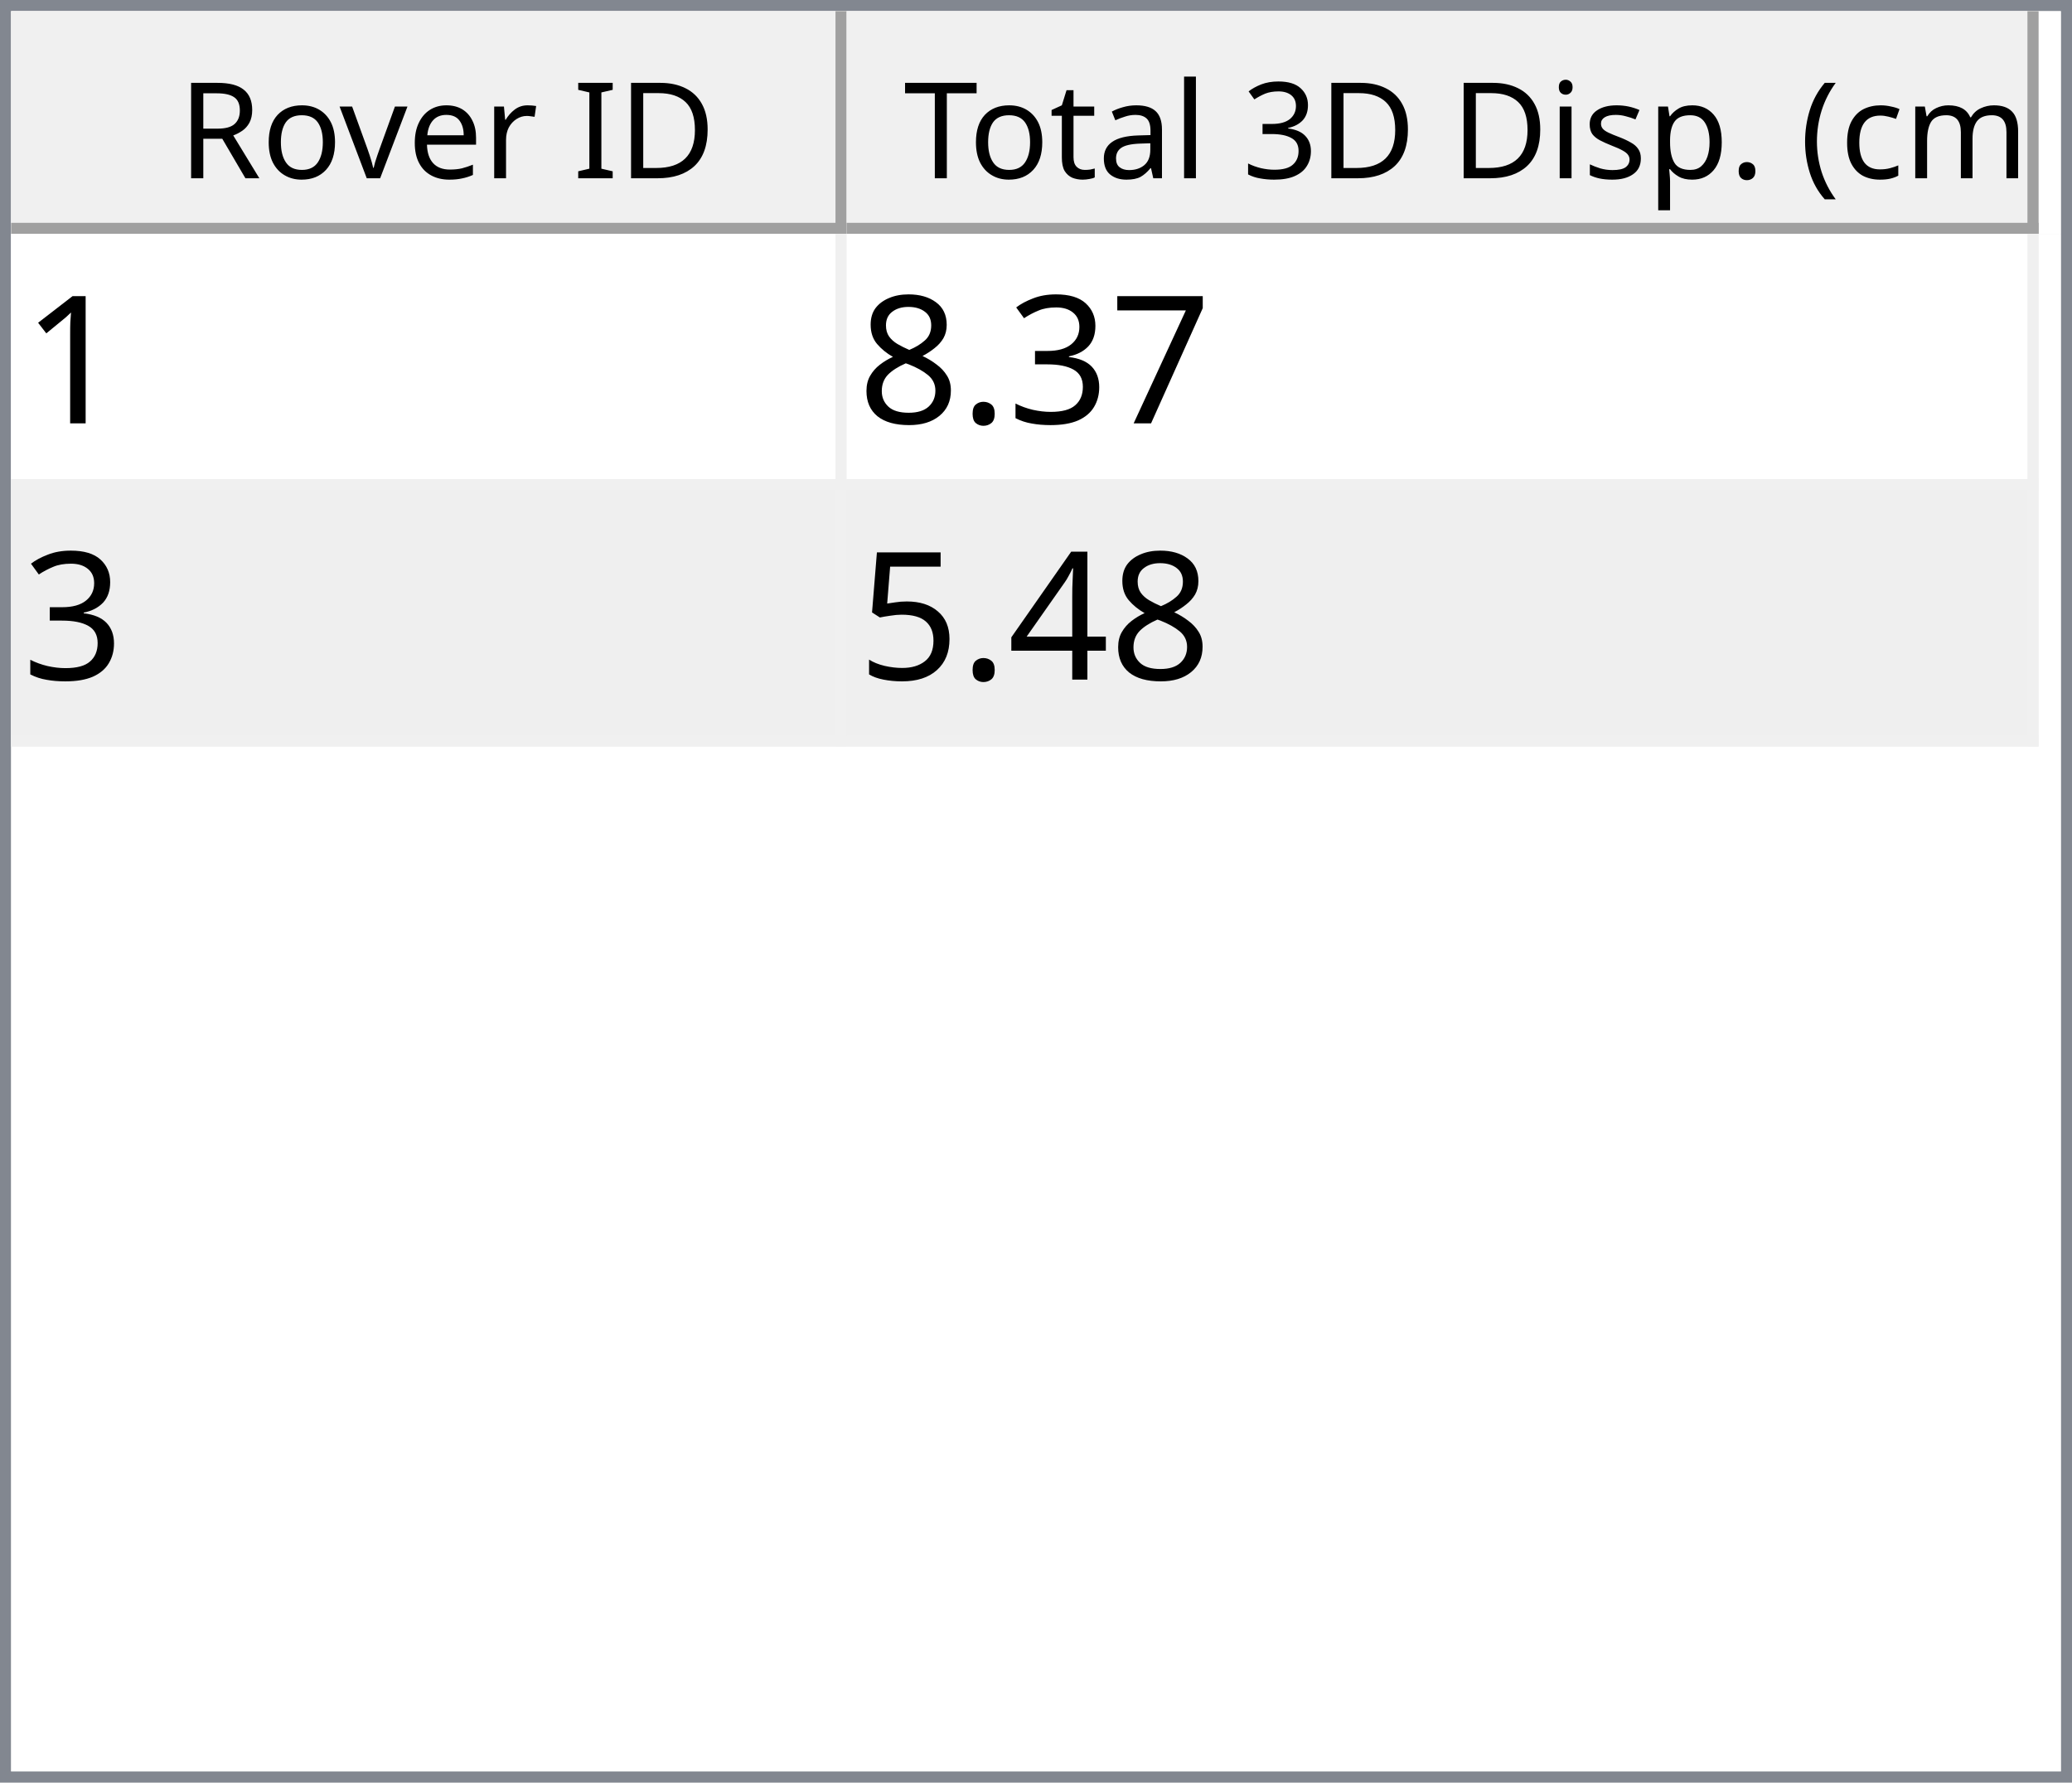
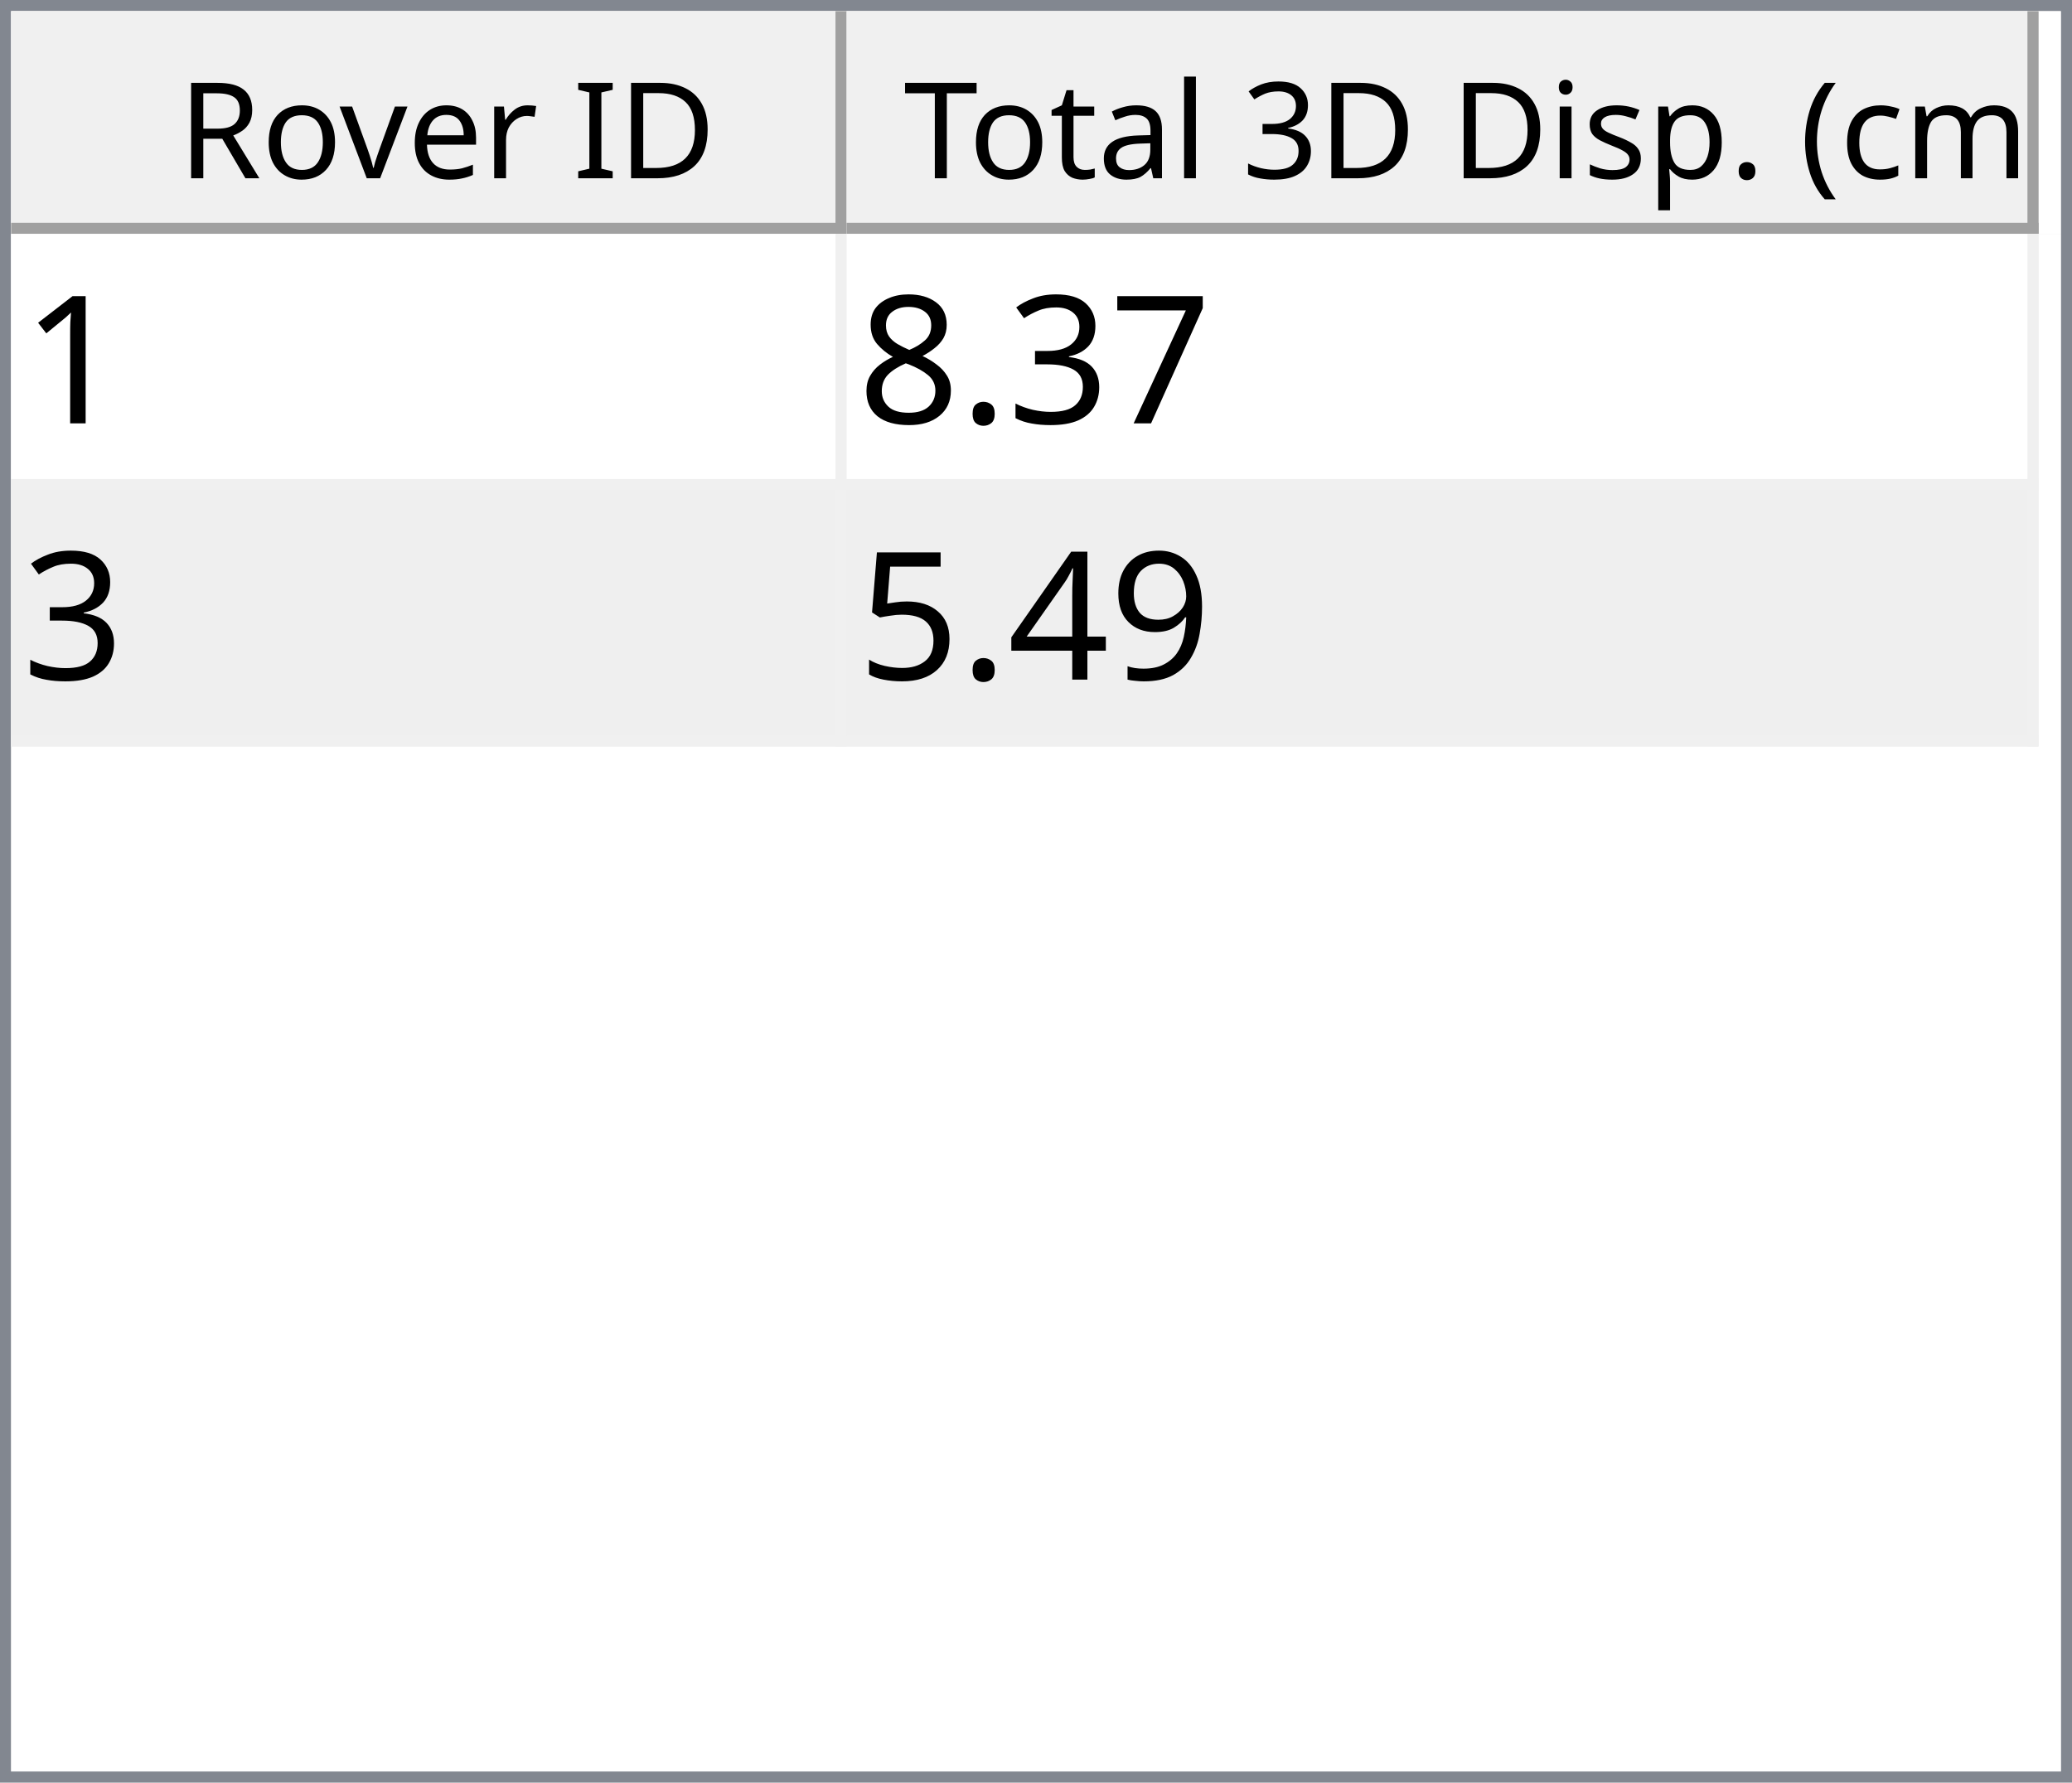
<svg xmlns="http://www.w3.org/2000/svg" style="fill-opacity:1; color-rendering:auto; color-interpolation:auto; text-rendering:auto; stroke:black; stroke-linecap:square; stroke-miterlimit:10; shape-rendering:auto; stroke-opacity:1; fill:black; stroke-dasharray:none; font-weight:normal; stroke-width:1; font-family:'Dialog'; font-style:normal; stroke-linejoin:miter; font-size:12px; stroke-dashoffset:0; image-rendering:auto;" width="186" height="160">
  <defs id="genericDefs" />
  <g>
    <defs id="defs1">
      <clipPath clipPathUnits="userSpaceOnUse" id="clipPath1">
        <path d="M0 0 L186 0 L186 160 L0 160 L0 0 Z" />
      </clipPath>
      <clipPath clipPathUnits="userSpaceOnUse" id="clipPath2">
        <path d="M0 0 L0 160 L186 160 L186 0 Z" />
      </clipPath>
      <clipPath clipPathUnits="userSpaceOnUse" id="clipPath3">
        <path d="M0 0 L0 20 L184 20 L184 0 Z" />
      </clipPath>
      <clipPath clipPathUnits="userSpaceOnUse" id="clipPath4">
        <path d="M0 0 L0 20 L75 20 L75 0 Z" />
      </clipPath>
      <clipPath clipPathUnits="userSpaceOnUse" id="clipPath5">
        <path d="M1 1 L1 19 L74 19 L74 1 Z" />
      </clipPath>
      <clipPath clipPathUnits="userSpaceOnUse" id="clipPath6">
        <path d="M0 0 L0 18 L73 18 L73 0 Z" />
      </clipPath>
      <clipPath clipPathUnits="userSpaceOnUse" id="clipPath7">
        <path d="M-0.5 -0.5 L-0.5 19.5 L74.5 19.5 L74.5 -0.5 Z" />
      </clipPath>
      <clipPath clipPathUnits="userSpaceOnUse" id="clipPath8">
        <path d="M0 0 L0 20 L107 20 L107 0 Z" />
      </clipPath>
      <clipPath clipPathUnits="userSpaceOnUse" id="clipPath9">
        <path d="M1 1 L1 19 L106 19 L106 1 Z" />
      </clipPath>
      <clipPath clipPathUnits="userSpaceOnUse" id="clipPath10">
        <path d="M0 0 L0 18 L105 18 L105 0 Z" />
      </clipPath>
      <clipPath clipPathUnits="userSpaceOnUse" id="clipPath11">
        <path d="M-0.5 -0.5 L-0.5 19.5 L106.5 19.5 L106.5 -0.5 Z" />
      </clipPath>
      <clipPath clipPathUnits="userSpaceOnUse" id="clipPath12">
        <path d="M0 0 L0 138 L184 138 L184 0 Z" />
      </clipPath>
      <clipPath clipPathUnits="userSpaceOnUse" id="clipPath13">
        <path d="M0 0 L0 46 L182 46 L182 0 Z" />
      </clipPath>
      <clipPath clipPathUnits="userSpaceOnUse" id="clipPath14">
        <path d="M-0.5 -0.5 L-0.5 45.5 L181.5 45.5 L181.5 -0.5 Z" />
      </clipPath>
      <clipPath clipPathUnits="userSpaceOnUse" id="clipPath15">
        <path d="M0 0 L0 22 L74 22 L74 0 Z" />
      </clipPath>
      <clipPath clipPathUnits="userSpaceOnUse" id="clipPath16">
        <path d="M0 0 L0 22 L106 22 L106 0 Z" />
      </clipPath>
      <font horiz-adv-x="64.551" id="font1">
        <font-face ascent="107.91" descent="25.098" units-per-em="100" style="font-style:normal; font-family:Segoe UI; font-weight:normal;" />
        <missing-glyph horiz-adv-x="64.551" d="M8.109 0 L8.109 68.266 L56.453 68.266 L56.453 0 L8.109 0 ZM15.328 7.234 L49.219 7.234 L49.219 61.031 L15.328 61.031 L15.328 7.234 Z" />
        <glyph unicode="D" horiz-adv-x="70.117" d="M9.188 0 L9.188 70.016 L28.516 70.016 Q65.531 70.016 65.531 35.891 Q65.531 19.672 55.25 9.836 Q44.969 0 27.734 0 L9.188 0 ZM17.391 62.594 L17.391 7.422 L27.828 7.422 Q41.609 7.422 49.273 14.797 Q56.938 22.172 56.938 35.688 Q56.938 62.594 28.328 62.594 L17.391 62.594 Z" />
        <glyph unicode="I" horiz-adv-x="26.611" d="M17.391 0 L9.188 0 L9.188 70.016 L17.391 70.016 L17.391 0 Z" />
        <glyph unicode=" " horiz-adv-x="27.393" d="" />
        <glyph unicode="r" horiz-adv-x="34.766" d="M34.188 41.891 Q32.078 43.5 28.125 43.5 Q23 43.5 19.555 38.672 Q16.109 33.844 16.109 25.484 L16.109 0 L8.109 0 L8.109 50 L16.109 50 L16.109 39.703 L16.312 39.703 Q18.016 44.969 21.531 47.922 Q25.047 50.875 29.391 50.875 Q32.516 50.875 34.188 50.203 L34.188 41.891 Z" />
        <glyph unicode="e" horiz-adv-x="52.295" d="M48.297 23 L12.984 23 Q13.188 14.656 17.484 10.109 Q21.781 5.562 29.297 5.562 Q37.75 5.562 44.828 11.141 L44.828 3.609 Q38.234 -1.172 27.391 -1.172 Q16.797 -1.172 10.742 5.641 Q4.688 12.453 4.688 24.812 Q4.688 36.469 11.305 43.82 Q17.922 51.172 27.734 51.172 Q37.547 51.172 42.922 44.828 Q48.297 38.484 48.297 27.203 L48.297 23 ZM40.094 29.781 Q40.047 36.719 36.75 40.578 Q33.453 44.438 27.594 44.438 Q21.922 44.438 17.969 40.383 Q14.016 36.328 13.094 29.781 L40.094 29.781 Z" />
        <glyph unicode="v" horiz-adv-x="47.9" d="M47.406 50 L27.484 0 L19.625 0 L0.688 50 L9.469 50 L22.172 13.672 Q23.578 9.672 23.922 6.688 L24.125 6.688 Q24.609 10.453 25.688 13.484 L38.969 50 L47.406 50 Z" />
        <glyph unicode="o" horiz-adv-x="58.594" d="M29 -1.172 Q17.922 -1.172 11.305 5.836 Q4.688 12.844 4.688 24.422 Q4.688 37.016 11.57 44.094 Q18.453 51.172 30.172 51.172 Q41.359 51.172 47.633 44.289 Q53.906 37.406 53.906 25.203 Q53.906 13.234 47.141 6.031 Q40.375 -1.172 29 -1.172 ZM29.594 44.438 Q21.875 44.438 17.383 39.188 Q12.891 33.938 12.891 24.703 Q12.891 15.828 17.43 10.695 Q21.969 5.562 29.594 5.562 Q37.359 5.562 41.531 10.594 Q45.703 15.625 45.703 24.906 Q45.703 34.281 41.531 39.359 Q37.359 44.438 29.594 44.438 Z" />
        <glyph unicode="R" horiz-adv-x="59.814" d="M59.375 0 L49.609 0 L37.891 19.625 Q36.281 22.359 34.766 24.289 Q33.25 26.219 31.664 27.438 Q30.078 28.656 28.25 29.219 Q26.422 29.781 24.125 29.781 L17.391 29.781 L17.391 0 L9.188 0 L9.188 70.016 L30.078 70.016 Q34.672 70.016 38.555 68.867 Q42.438 67.719 45.289 65.375 Q48.141 63.031 49.758 59.547 Q51.375 56.062 51.375 51.375 Q51.375 47.703 50.273 44.656 Q49.172 41.609 47.148 39.211 Q45.125 36.812 42.266 35.133 Q39.406 33.453 35.844 32.516 L35.844 32.328 Q37.594 31.547 38.891 30.547 Q40.188 29.547 41.359 28.18 Q42.531 26.812 43.68 25.078 Q44.828 23.344 46.234 21.047 L59.375 0 ZM17.391 62.594 L17.391 37.203 L28.516 37.203 Q31.594 37.203 34.203 38.133 Q36.812 39.062 38.719 40.797 Q40.625 42.531 41.703 45.047 Q42.781 47.562 42.781 50.688 Q42.781 56.297 39.141 59.445 Q35.5 62.594 28.609 62.594 L17.391 62.594 Z" />
        <glyph unicode=")" horiz-adv-x="30.176" d="M8.297 -15.922 L1.172 -15.922 Q16.406 2.344 16.406 26.812 Q16.406 51.469 1.078 70.016 L8.297 70.016 Q23.531 52.156 23.531 26.703 Q23.531 1.375 8.297 -15.922 Z" />
        <glyph unicode="m" horiz-adv-x="86.133" d="M79.109 0 L71.094 0 L71.094 28.719 Q71.094 37.016 68.531 40.727 Q65.969 44.438 59.906 44.438 Q54.781 44.438 51.195 39.75 Q47.609 35.062 47.609 28.516 L47.609 0 L39.594 0 L39.594 29.688 Q39.594 44.438 28.219 44.438 Q22.953 44.438 19.531 40.016 Q16.109 35.594 16.109 28.516 L16.109 0 L8.109 0 L8.109 50 L16.109 50 L16.109 42.094 L16.312 42.094 Q21.625 51.172 31.844 51.172 Q36.969 51.172 40.773 48.312 Q44.578 45.453 46 40.828 Q51.562 51.172 62.594 51.172 Q79.109 51.172 79.109 30.812 L79.109 0 Z" />
        <glyph unicode="c" horiz-adv-x="46.191" d="M42.188 2.297 Q36.422 -1.172 28.516 -1.172 Q17.828 -1.172 11.258 5.789 Q4.688 12.75 4.688 23.828 Q4.688 36.188 11.766 43.68 Q18.844 51.172 30.672 51.172 Q37.25 51.172 42.281 48.734 L42.281 40.531 Q36.719 44.438 30.375 44.438 Q22.703 44.438 17.797 38.945 Q12.891 33.453 12.891 24.516 Q12.891 15.719 17.508 10.641 Q22.125 5.562 29.891 5.562 Q36.422 5.562 42.188 9.906 L42.188 2.297 Z" />
        <glyph unicode="(" horiz-adv-x="30.176" d="M29.109 -15.922 L21.969 -15.922 Q6.844 1.375 6.844 26.703 Q6.844 52.156 21.969 70.016 L29.203 70.016 Q13.875 51.469 13.875 26.812 Q13.875 2.344 29.109 -15.922 Z" />
        <glyph unicode="." horiz-adv-x="21.68" d="M10.891 -1.078 Q8.641 -1.078 7.055 0.539 Q5.469 2.156 5.469 4.391 Q5.469 6.641 7.055 8.273 Q8.641 9.906 10.891 9.906 Q13.188 9.906 14.797 8.273 Q16.406 6.641 16.406 4.391 Q16.406 2.156 14.797 0.539 Q13.188 -1.078 10.891 -1.078 Z" />
        <glyph unicode="p" horiz-adv-x="58.789" d="M16.312 7.234 L16.109 7.234 L16.109 -23 L8.109 -23 L8.109 50 L16.109 50 L16.109 41.219 L16.312 41.219 Q22.219 51.172 33.594 51.172 Q43.266 51.172 48.688 44.461 Q54.109 37.75 54.109 26.469 Q54.109 13.922 48 6.375 Q41.891 -1.172 31.297 -1.172 Q21.578 -1.172 16.312 7.234 ZM16.109 27.391 L16.109 20.406 Q16.109 14.203 20.141 9.883 Q24.172 5.562 30.375 5.562 Q37.641 5.562 41.773 11.133 Q45.906 16.703 45.906 26.609 Q45.906 34.969 42.047 39.703 Q38.188 44.438 31.594 44.438 Q24.609 44.438 20.359 39.578 Q16.109 34.719 16.109 27.391 Z" />
        <glyph unicode="s" horiz-adv-x="42.432" d="M5.078 1.812 L5.078 10.406 Q11.625 5.562 19.484 5.562 Q30.031 5.562 30.031 12.594 Q30.031 14.594 29.125 15.992 Q28.219 17.391 26.68 18.461 Q25.141 19.531 23.07 20.383 Q21 21.234 18.609 22.172 Q15.281 23.484 12.766 24.828 Q10.25 26.172 8.57 27.859 Q6.891 29.547 6.031 31.695 Q5.172 33.844 5.172 36.719 Q5.172 40.234 6.789 42.945 Q8.406 45.656 11.086 47.484 Q13.766 49.312 17.211 50.242 Q20.656 51.172 24.312 51.172 Q30.812 51.172 35.938 48.922 L35.938 40.828 Q30.422 44.438 23.25 44.438 Q21 44.438 19.195 43.922 Q17.391 43.406 16.094 42.477 Q14.797 41.547 14.086 40.258 Q13.375 38.969 13.375 37.406 Q13.375 35.453 14.086 34.133 Q14.797 32.812 16.164 31.789 Q17.531 30.766 19.484 29.938 Q21.438 29.109 23.922 28.125 Q27.25 26.859 29.883 25.516 Q32.516 24.172 34.375 22.484 Q36.234 20.797 37.234 18.602 Q38.234 16.406 38.234 13.375 Q38.234 9.672 36.602 6.938 Q34.969 4.203 32.234 2.398 Q29.5 0.594 25.93 -0.289 Q22.359 -1.172 18.453 -1.172 Q10.75 -1.172 5.078 1.812 Z" />
        <glyph unicode="i" horiz-adv-x="24.219" d="M12.203 62.703 Q10.062 62.703 8.547 64.164 Q7.031 65.625 7.031 67.875 Q7.031 70.125 8.547 71.609 Q10.062 73.094 12.203 73.094 Q14.406 73.094 15.945 71.609 Q17.484 70.125 17.484 67.875 Q17.484 65.719 15.945 64.211 Q14.406 62.703 12.203 62.703 ZM16.109 0 L8.109 0 L8.109 50 L16.109 50 L16.109 0 Z" />
        <glyph unicode="3" horiz-adv-x="53.906" d="M46.531 19.828 Q46.531 15.094 44.75 11.211 Q42.969 7.328 39.719 4.57 Q36.469 1.812 31.93 0.297 Q27.391 -1.219 21.922 -1.219 Q11.922 -1.219 6 2.594 L6 11.188 Q13.094 5.609 22.219 5.609 Q25.875 5.609 28.828 6.539 Q31.781 7.469 33.906 9.227 Q36.031 10.984 37.18 13.477 Q38.328 15.969 38.328 19.094 Q38.328 32.812 18.797 32.812 L12.984 32.812 L12.984 39.594 L18.5 39.594 Q35.797 39.594 35.797 52.484 Q35.797 64.406 22.609 64.406 Q15.188 64.406 8.688 59.422 L8.688 67.188 Q15.375 71.188 24.609 71.188 Q29 71.188 32.57 69.969 Q36.141 68.75 38.68 66.555 Q41.219 64.359 42.609 61.281 Q44 58.203 44 54.5 Q44 40.672 30.031 36.719 L30.031 36.531 Q33.594 36.141 36.625 34.797 Q39.656 33.453 41.852 31.305 Q44.047 29.156 45.289 26.25 Q46.531 23.344 46.531 19.828 Z" />
        <glyph unicode="l" horiz-adv-x="24.219" d="M16.109 0 L8.109 0 L8.109 74.031 L16.109 74.031 L16.109 0 Z" />
        <glyph unicode="a" horiz-adv-x="50.879" d="M43.891 0 L35.891 0 L35.891 7.812 L35.688 7.812 Q30.469 -1.172 20.312 -1.172 Q12.844 -1.172 8.617 2.781 Q4.391 6.734 4.391 13.281 Q4.391 27.297 20.906 29.594 L35.891 31.688 Q35.891 44.438 25.594 44.438 Q16.547 44.438 9.281 38.281 L9.281 46.484 Q16.656 51.172 26.266 51.172 Q43.891 51.172 43.891 32.516 L43.891 0 ZM35.891 25.297 L23.828 23.641 Q18.266 22.859 15.43 20.875 Q12.594 18.891 12.594 13.875 Q12.594 10.203 15.211 7.883 Q17.828 5.562 22.172 5.562 Q28.125 5.562 32.008 9.742 Q35.891 13.922 35.891 20.312 L35.891 25.297 Z" />
        <glyph unicode="t" horiz-adv-x="33.887" d="M31.297 0.484 Q28.469 -1.078 23.828 -1.078 Q10.688 -1.078 10.688 13.578 L10.688 43.172 L2.094 43.172 L2.094 50 L10.688 50 L10.688 62.203 L18.703 64.797 L18.703 50 L31.297 50 L31.297 43.172 L18.703 43.172 L18.703 14.984 Q18.703 9.969 20.414 7.82 Q22.125 5.672 26.078 5.672 Q29.109 5.672 31.297 7.328 L31.297 0.484 Z" />
        <glyph unicode="T" horiz-adv-x="52.393" d="M50.594 62.594 L30.375 62.594 L30.375 0 L22.172 0 L22.172 62.594 L2 62.594 L2 70.016 L50.594 70.016 L50.594 62.594 Z" />
      </font>
      <font horiz-adv-x="75.0" id="font2">
        <font-face ascent="100.537" descent="21.973" units-per-em="100" style="font-style:normal; font-family:sans-serif; font-weight:normal;" />
        <missing-glyph horiz-adv-x="75.0" d="M12.5 0 L12.5 62.5 L62.5 62.5 L62.5 0 L12.5 0 ZM14.062 1.562 L60.938 1.562 L60.938 60.938 L14.062 60.938 L14.062 1.562 Z" />
        <glyph unicode="1" horiz-adv-x="55.615" d="M37.25 0 L28.469 0 L28.469 56 Q25.297 52.984 20.141 49.953 Q14.984 46.922 10.891 45.406 L10.891 53.906 Q18.266 57.375 23.781 62.305 Q29.297 67.234 31.594 71.875 L37.25 71.875 L37.25 0 Z" />
        <glyph unicode="7" horiz-adv-x="55.615" d="M4.734 62.203 L4.734 70.656 L51.078 70.656 L51.078 63.812 Q44.234 56.547 37.523 44.484 Q30.812 32.422 27.156 19.672 Q24.516 10.688 23.781 0 L14.75 0 Q14.891 8.453 18.062 20.414 Q21.234 32.375 27.172 43.484 Q33.109 54.594 39.797 62.203 L4.734 62.203 Z" />
        <glyph unicode="3" horiz-adv-x="55.615" d="M4.203 18.891 L12.984 20.062 Q14.5 12.594 18.141 9.297 Q21.781 6 27 6 Q33.203 6 37.477 10.297 Q41.75 14.594 41.75 20.953 Q41.75 27 37.797 30.93 Q33.844 34.859 27.734 34.859 Q25.25 34.859 21.531 33.891 L22.516 41.609 Q23.391 41.5 23.922 41.5 Q29.547 41.5 34.039 44.43 Q38.531 47.359 38.531 53.469 Q38.531 58.297 35.258 61.477 Q31.984 64.656 26.812 64.656 Q21.688 64.656 18.266 61.43 Q14.844 58.203 13.875 51.766 L5.078 53.328 Q6.688 62.156 12.398 67.016 Q18.109 71.875 26.609 71.875 Q32.469 71.875 37.398 69.359 Q42.328 66.844 44.945 62.5 Q47.562 58.156 47.562 53.266 Q47.562 48.641 45.07 44.828 Q42.578 41.016 37.703 38.766 Q44.047 37.312 47.562 32.695 Q51.078 28.078 51.078 21.141 Q51.078 11.766 44.242 5.25 Q37.406 -1.266 26.953 -1.266 Q17.531 -1.266 11.305 4.352 Q5.078 9.969 4.203 18.891 Z" />
        <glyph unicode="." horiz-adv-x="27.783" d="M9.078 0 L9.078 10.016 L19.094 10.016 L19.094 0 L9.078 0 Z" />
        <glyph unicode="8" horiz-adv-x="55.615" d="M17.672 38.812 Q12.203 40.828 9.57 44.539 Q6.938 48.25 6.938 53.422 Q6.938 61.234 12.555 66.555 Q18.172 71.875 27.484 71.875 Q36.859 71.875 42.578 66.43 Q48.297 60.984 48.297 53.172 Q48.297 48.188 45.68 44.508 Q43.062 40.828 37.75 38.812 Q44.344 36.672 47.781 31.883 Q51.219 27.094 51.219 20.453 Q51.219 11.281 44.727 5.031 Q38.234 -1.219 27.641 -1.219 Q17.047 -1.219 10.547 5.055 Q4.047 11.328 4.047 20.703 Q4.047 27.688 7.594 32.398 Q11.141 37.109 17.672 38.812 ZM15.922 53.719 Q15.922 48.641 19.195 45.414 Q22.469 42.188 27.688 42.188 Q32.766 42.188 36.016 45.383 Q39.266 48.578 39.266 53.219 Q39.266 58.062 35.914 61.359 Q32.562 64.656 27.594 64.656 Q22.562 64.656 19.242 61.43 Q15.922 58.203 15.922 53.719 ZM13.094 20.656 Q13.094 16.891 14.875 13.375 Q16.656 9.859 20.172 7.93 Q23.688 6 27.734 6 Q34.031 6 38.133 10.055 Q42.234 14.109 42.234 20.359 Q42.234 26.703 38.016 30.859 Q33.797 35.016 27.438 35.016 Q21.234 35.016 17.164 30.914 Q13.094 26.812 13.094 20.656 Z" />
+         <glyph unicode="9" horiz-adv-x="55.615" d="M5.469 16.547 L13.922 17.328 Q14.984 11.375 18.016 8.688 Q21.047 6 25.781 6 Q29.828 6 32.883 7.859 Q35.938 9.719 37.891 12.82 Q39.844 15.922 41.164 21.195 Q42.484 26.469 42.484 31.938 Q42.484 32.516 42.438 33.688 Q39.797 29.5 35.234 26.883 Q30.672 24.266 25.344 24.266 Q16.453 24.266 10.305 30.711 Q4.156 37.156 4.156 47.703 Q4.156 58.594 10.578 65.234 Q17 71.875 26.656 71.875 Q33.641 71.875 39.43 68.117 Q45.219 64.359 48.219 57.398 Q51.219 50.438 51.219 37.25 Q51.219 23.531 48.242 15.406 Q45.266 7.281 39.383 3.031 Q33.5 -1.219 25.594 -1.219 Q17.188 -1.219 11.867 3.445 Q6.547 8.109 5.469 16.547 ZM41.453 48.141 Q41.453 55.719 37.43 60.156 Q33.406 64.594 27.734 64.594 Q21.875 64.594 17.531 59.812 Q13.188 55.031 13.188 47.406 Q13.188 40.578 17.312 36.305 Q21.438 32.031 27.484 32.031 Q33.594 32.031 37.523 36.305 Q41.453 40.578 41.453 48.141 Z" />
        <glyph unicode="4" horiz-adv-x="55.615" d="M32.328 0 L32.328 17.141 L1.266 17.141 L1.266 25.203 L33.938 71.578 L41.109 71.578 L41.109 25.203 L50.781 25.203 L50.781 17.141 L41.109 17.141 L41.109 0 L32.328 0 ZM32.328 25.203 L32.328 57.469 L9.906 25.203 L32.328 25.203 Z" />
        <glyph unicode="5" horiz-adv-x="55.615" d="M4.156 18.75 L13.375 19.531 Q14.406 12.797 18.141 9.398 Q21.875 6 27.156 6 Q33.5 6 37.891 10.789 Q42.281 15.578 42.281 23.484 Q42.281 31 38.062 35.352 Q33.844 39.703 27 39.703 Q22.75 39.703 19.336 37.773 Q15.922 35.844 13.969 32.766 L5.719 33.844 L12.641 70.609 L48.25 70.609 L48.25 62.203 L19.672 62.203 L15.828 42.969 Q22.266 47.469 29.344 47.469 Q38.719 47.469 45.164 40.969 Q51.609 34.469 51.609 24.266 Q51.609 14.547 45.953 7.469 Q39.062 -1.219 27.156 -1.219 Q17.391 -1.219 11.211 4.25 Q5.031 9.719 4.156 18.75 Z" />
      </font>
    </defs>
    <g style="fill:white; stroke:white;">
      <rect x="0" y="0" width="186" style="clip-path:url(#clipPath1); stroke:none;" height="160" />
    </g>
    <g style="fill:white; text-rendering:optimizeSpeed; color-rendering:optimizeSpeed; image-rendering:optimizeSpeed; shape-rendering:crispEdges; stroke:white; color-interpolation:sRGB;">
      <rect x="0" width="186" height="160" y="0" style="stroke:none;" />
      <path style="stroke:none;" d="M0 160 L186 160 L186 0 L0 0 Z" />
    </g>
    <g style="fill:rgb(240,240,240); font-family:'Segoe UI'; stroke:rgb(240,240,240);">
      <rect x="0" y="0" width="186" style="clip-path:url(#clipPath2); stroke:none;" height="160" />
    </g>
    <g style="fill:rgb(130,135,144); font-family:'Segoe UI'; stroke:rgb(130,135,144);">
      <path d="M0 0 L186 0 L186 160 L0 160 L0 0 ZM1 1 L185 1 L185 159 L1 159 L1 1 Z" style="fill-rule:evenodd; clip-path:url(#clipPath2); stroke:none;" />
    </g>
    <g style="fill:white; font-family:'Segoe UI'; stroke:white;" transform="translate(1,1)">
      <rect x="0" y="0" width="184" style="clip-path:url(#clipPath3); stroke:none;" height="20" />
    </g>
    <g style="fill:rgb(240,240,240); font-family:'Segoe UI'; stroke:rgb(240,240,240);" transform="translate(1,1)">
      <rect x="0" y="0" width="75" style="clip-path:url(#clipPath4); stroke:none;" height="20" />
    </g>
    <g style="font-family:'Segoe UI';" transform="translate(2,2)">
      <text x="14" xml:space="preserve" y="14" style="clip-path:url(#clipPath6); stroke:none;">Rover ID</text>
    </g>
    <g style="fill:rgb(160,160,160); font-family:'Segoe UI'; stroke:rgb(160,160,160); stroke-linejoin:bevel;" transform="translate(1.5,1.5)">
      <line x1="74" x2="74" y1="0" style="fill:none; clip-path:url(#clipPath7);" y2="19" />
    </g>
    <g style="fill:rgb(160,160,160); font-family:'Segoe UI'; stroke:rgb(160,160,160); stroke-linejoin:bevel;" transform="matrix(1,0,0,1,1,1) translate(0.5,0.5)">
      <line x1="0" x2="74" y1="19" style="fill:none; clip-path:url(#clipPath7);" y2="19" />
    </g>
    <g style="fill:rgb(240,240,240); font-family:'Segoe UI'; stroke:rgb(240,240,240);" transform="translate(76,1)">
      <rect x="0" y="0" width="107" style="clip-path:url(#clipPath8); stroke:none;" height="20" />
    </g>
    <g style="font-family:'Segoe UI';" transform="translate(77,2)">
      <text x="1" xml:space="preserve" y="14" style="clip-path:url(#clipPath10); stroke:none;"> Total 3D Disp. (cm)</text>
    </g>
    <g style="fill:rgb(160,160,160); font-family:'Segoe UI'; stroke:rgb(160,160,160); stroke-linejoin:bevel;" transform="translate(76.5,1.5)">
      <line x1="106" x2="106" y1="0" style="fill:none; clip-path:url(#clipPath11);" y2="19" />
    </g>
    <g style="fill:rgb(160,160,160); font-family:'Segoe UI'; stroke:rgb(160,160,160); stroke-linejoin:bevel;" transform="matrix(1,0,0,1,76,1) translate(0.5,0.5)">
      <line x1="0" x2="106" y1="19" style="fill:none; clip-path:url(#clipPath11);" y2="19" />
    </g>
    <g style="fill:white; font-family:'Segoe UI'; stroke:white;" transform="translate(1,21)">
      <rect x="0" y="0" width="184" style="clip-path:url(#clipPath12); stroke:none;" height="138" />
    </g>
    <g style="fill:rgb(240,240,240); font-size:16px; font-family:sans-serif; stroke:rgb(240,240,240);" transform="translate(1,21)">
      <rect x="0" y="0" width="182" style="clip-path:url(#clipPath13); stroke:none;" height="46" />
      <line transform="translate(0.5,0.5)" x1="0" x2="181" y1="22" style="clip-path:url(#clipPath14); fill:none; stroke-linejoin:bevel;" y2="22" />
    </g>
    <g transform="matrix(1,0,0,1,1,21) translate(0.5,0.5)" style="fill:rgb(240,240,240); font-size:16px; font-family:sans-serif; stroke:rgb(240,240,240); stroke-linejoin:bevel;">
      <line x1="0" x2="181" y1="45" style="fill:none; clip-path:url(#clipPath14);" y2="45" />
    </g>
    <g transform="matrix(1,0,0,1,1,21) translate(0.5,0.5)" style="fill:rgb(240,240,240); font-size:16px; font-family:sans-serif; stroke:rgb(240,240,240); stroke-linejoin:bevel;">
      <line x1="74" x2="74" y1="0" style="fill:none; clip-path:url(#clipPath14);" y2="45" />
    </g>
    <g transform="matrix(1,0,0,1,1,21) translate(0.5,0.5)" style="fill:rgb(240,240,240); font-size:16px; font-family:sans-serif; stroke:rgb(240,240,240); stroke-linejoin:bevel;">
      <line x1="181" x2="181" y1="0" style="fill:none; clip-path:url(#clipPath14);" y2="45" />
    </g>
    <g style="fill:white; font-size:16px; font-family:sans-serif; stroke:white;" transform="matrix(1,0,0,1,1,21)">
      <rect x="0" y="0" width="74" style="clip-path:url(#clipPath15); stroke:none;" height="22" />
      <text x="1" y="17" style="fill:black; clip-path:url(#clipPath15); stroke:none;" xml:space="preserve">1</text>
    </g>
    <g style="fill:white; font-size:16px; font-family:sans-serif; stroke:white;" transform="matrix(1,0,0,1,1,21) translate(75,0)">
      <rect x="0" y="0" width="106" style="clip-path:url(#clipPath16); stroke:none;" height="22" />
      <text x="1" y="17" style="fill:black; clip-path:url(#clipPath16); stroke:none;" xml:space="preserve">8.37</text>
    </g>
    <g style="fill:rgb(239,239,239); font-size:16px; font-family:sans-serif; stroke:rgb(239,239,239);" transform="matrix(1,0,0,1,1,21) translate(0,23)">
      <rect x="0" y="0" width="74" style="clip-path:url(#clipPath15); stroke:none;" height="22" />
      <text x="1" y="17" style="fill:black; clip-path:url(#clipPath15); stroke:none;" xml:space="preserve">3</text>
    </g>
    <g style="fill:rgb(239,239,239); font-size:16px; font-family:sans-serif; stroke:rgb(239,239,239);" transform="matrix(1,0,0,1,1,21) translate(75,23)">
      <rect x="0" y="0" width="106" style="clip-path:url(#clipPath16); stroke:none;" height="22" />
-       <text x="1" y="17" style="fill:black; clip-path:url(#clipPath16); stroke:none;" xml:space="preserve">5.48</text>
+       <text x="1" y="17" style="fill:black; clip-path:url(#clipPath16); stroke:none;" xml:space="preserve">5.49</text>
    </g>
  </g>
</svg>
